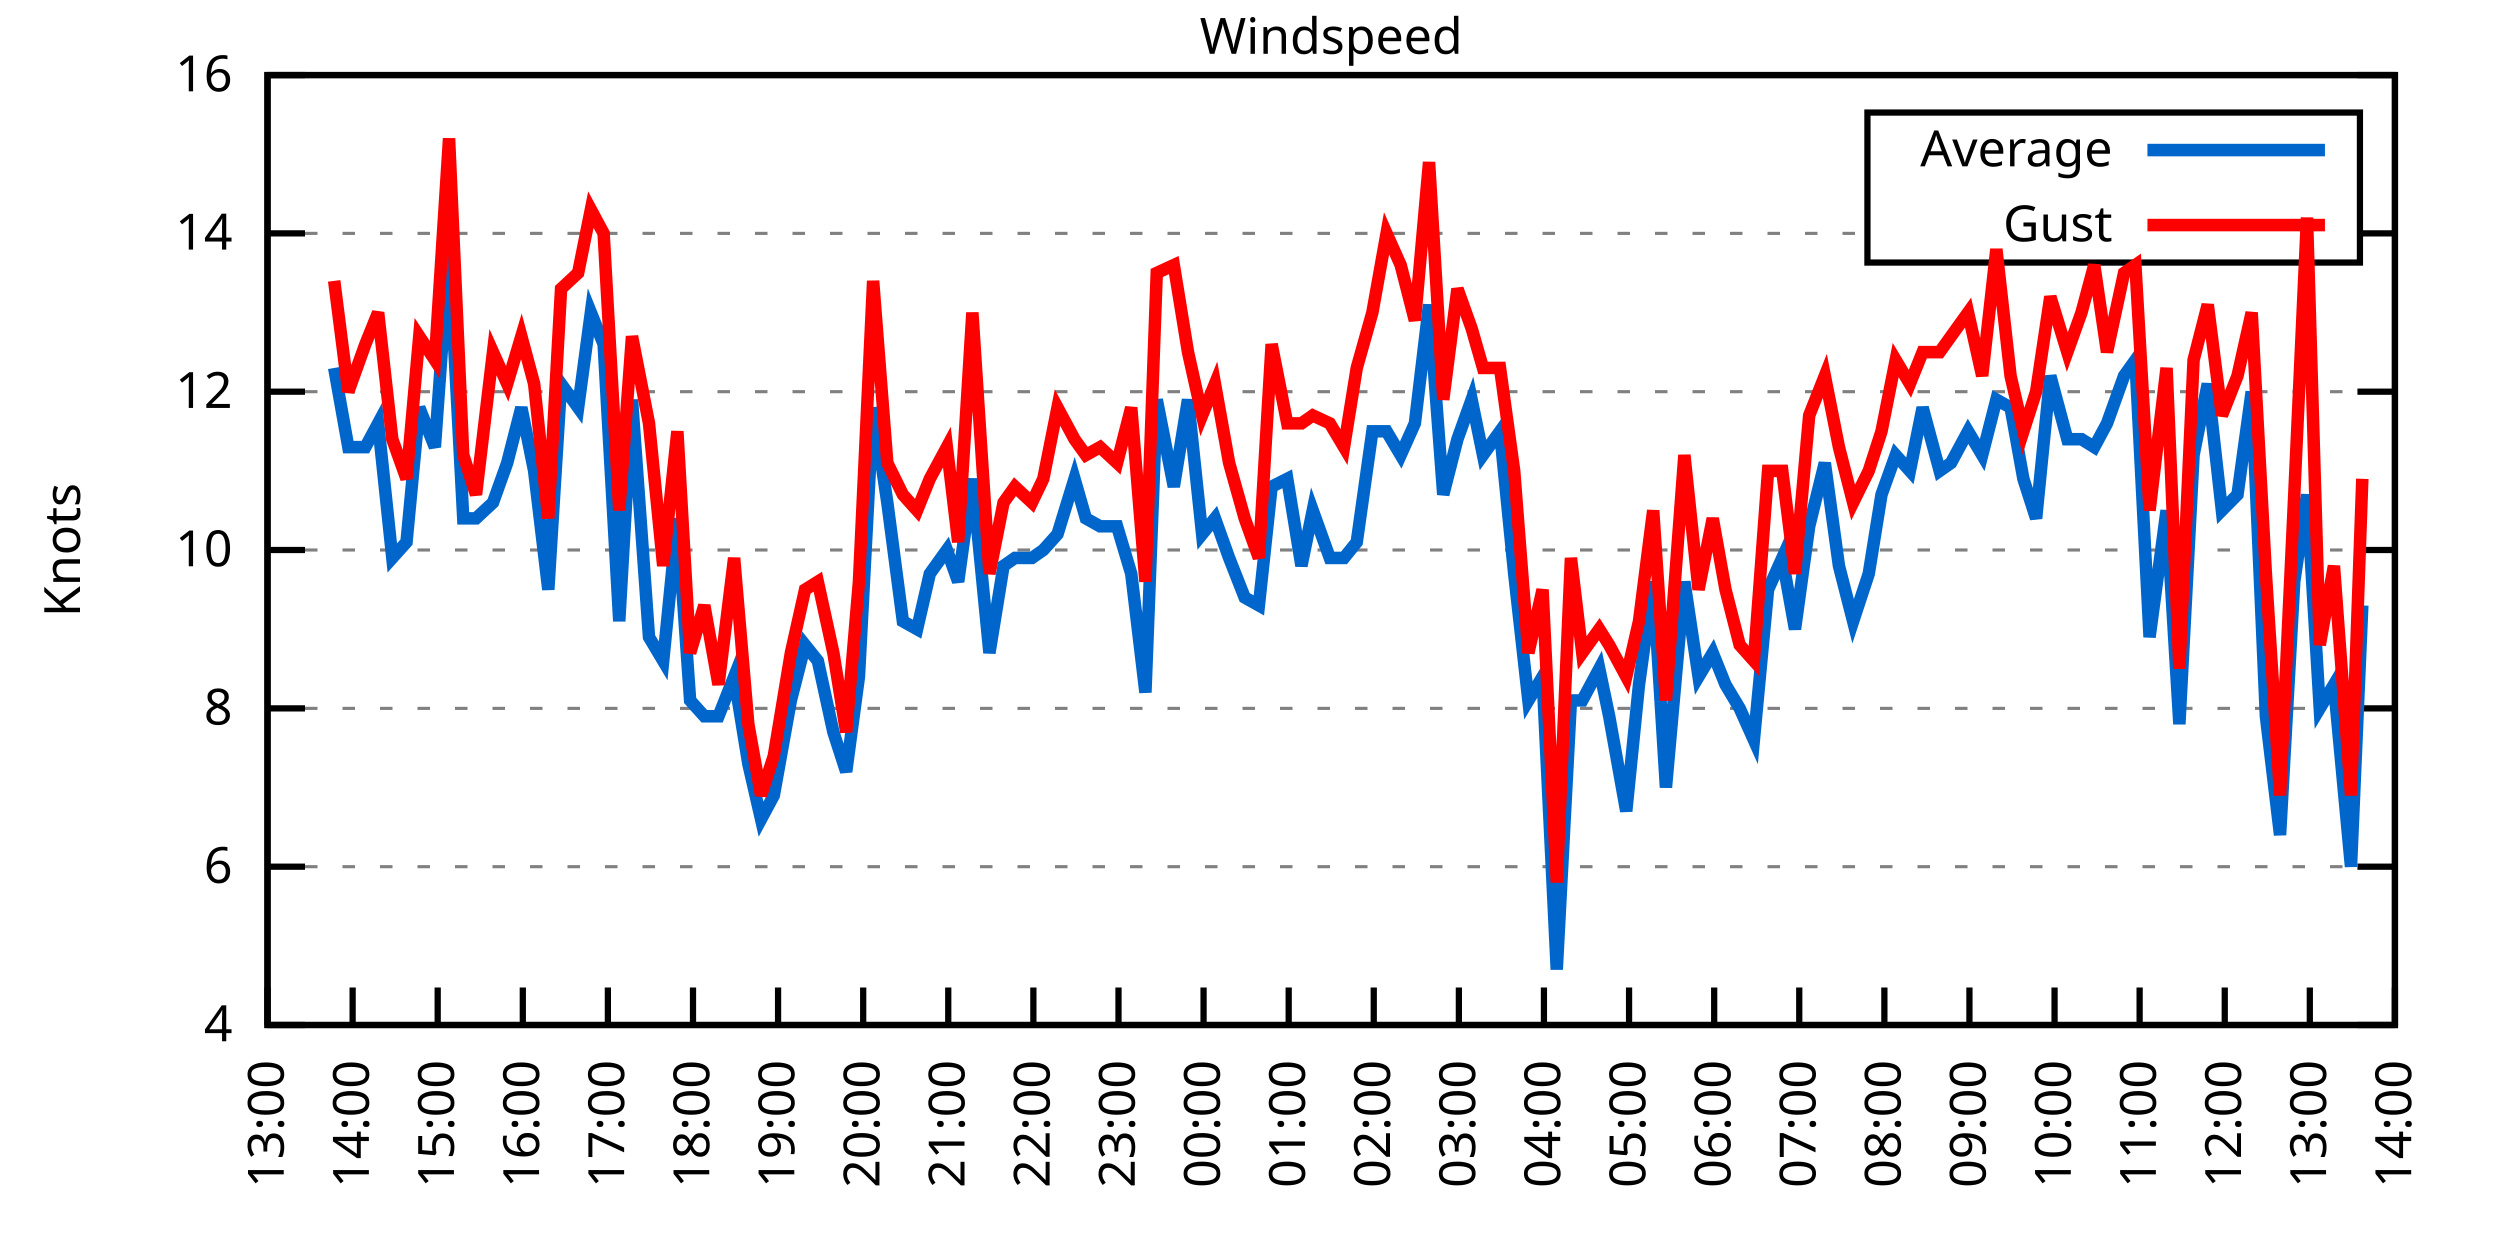
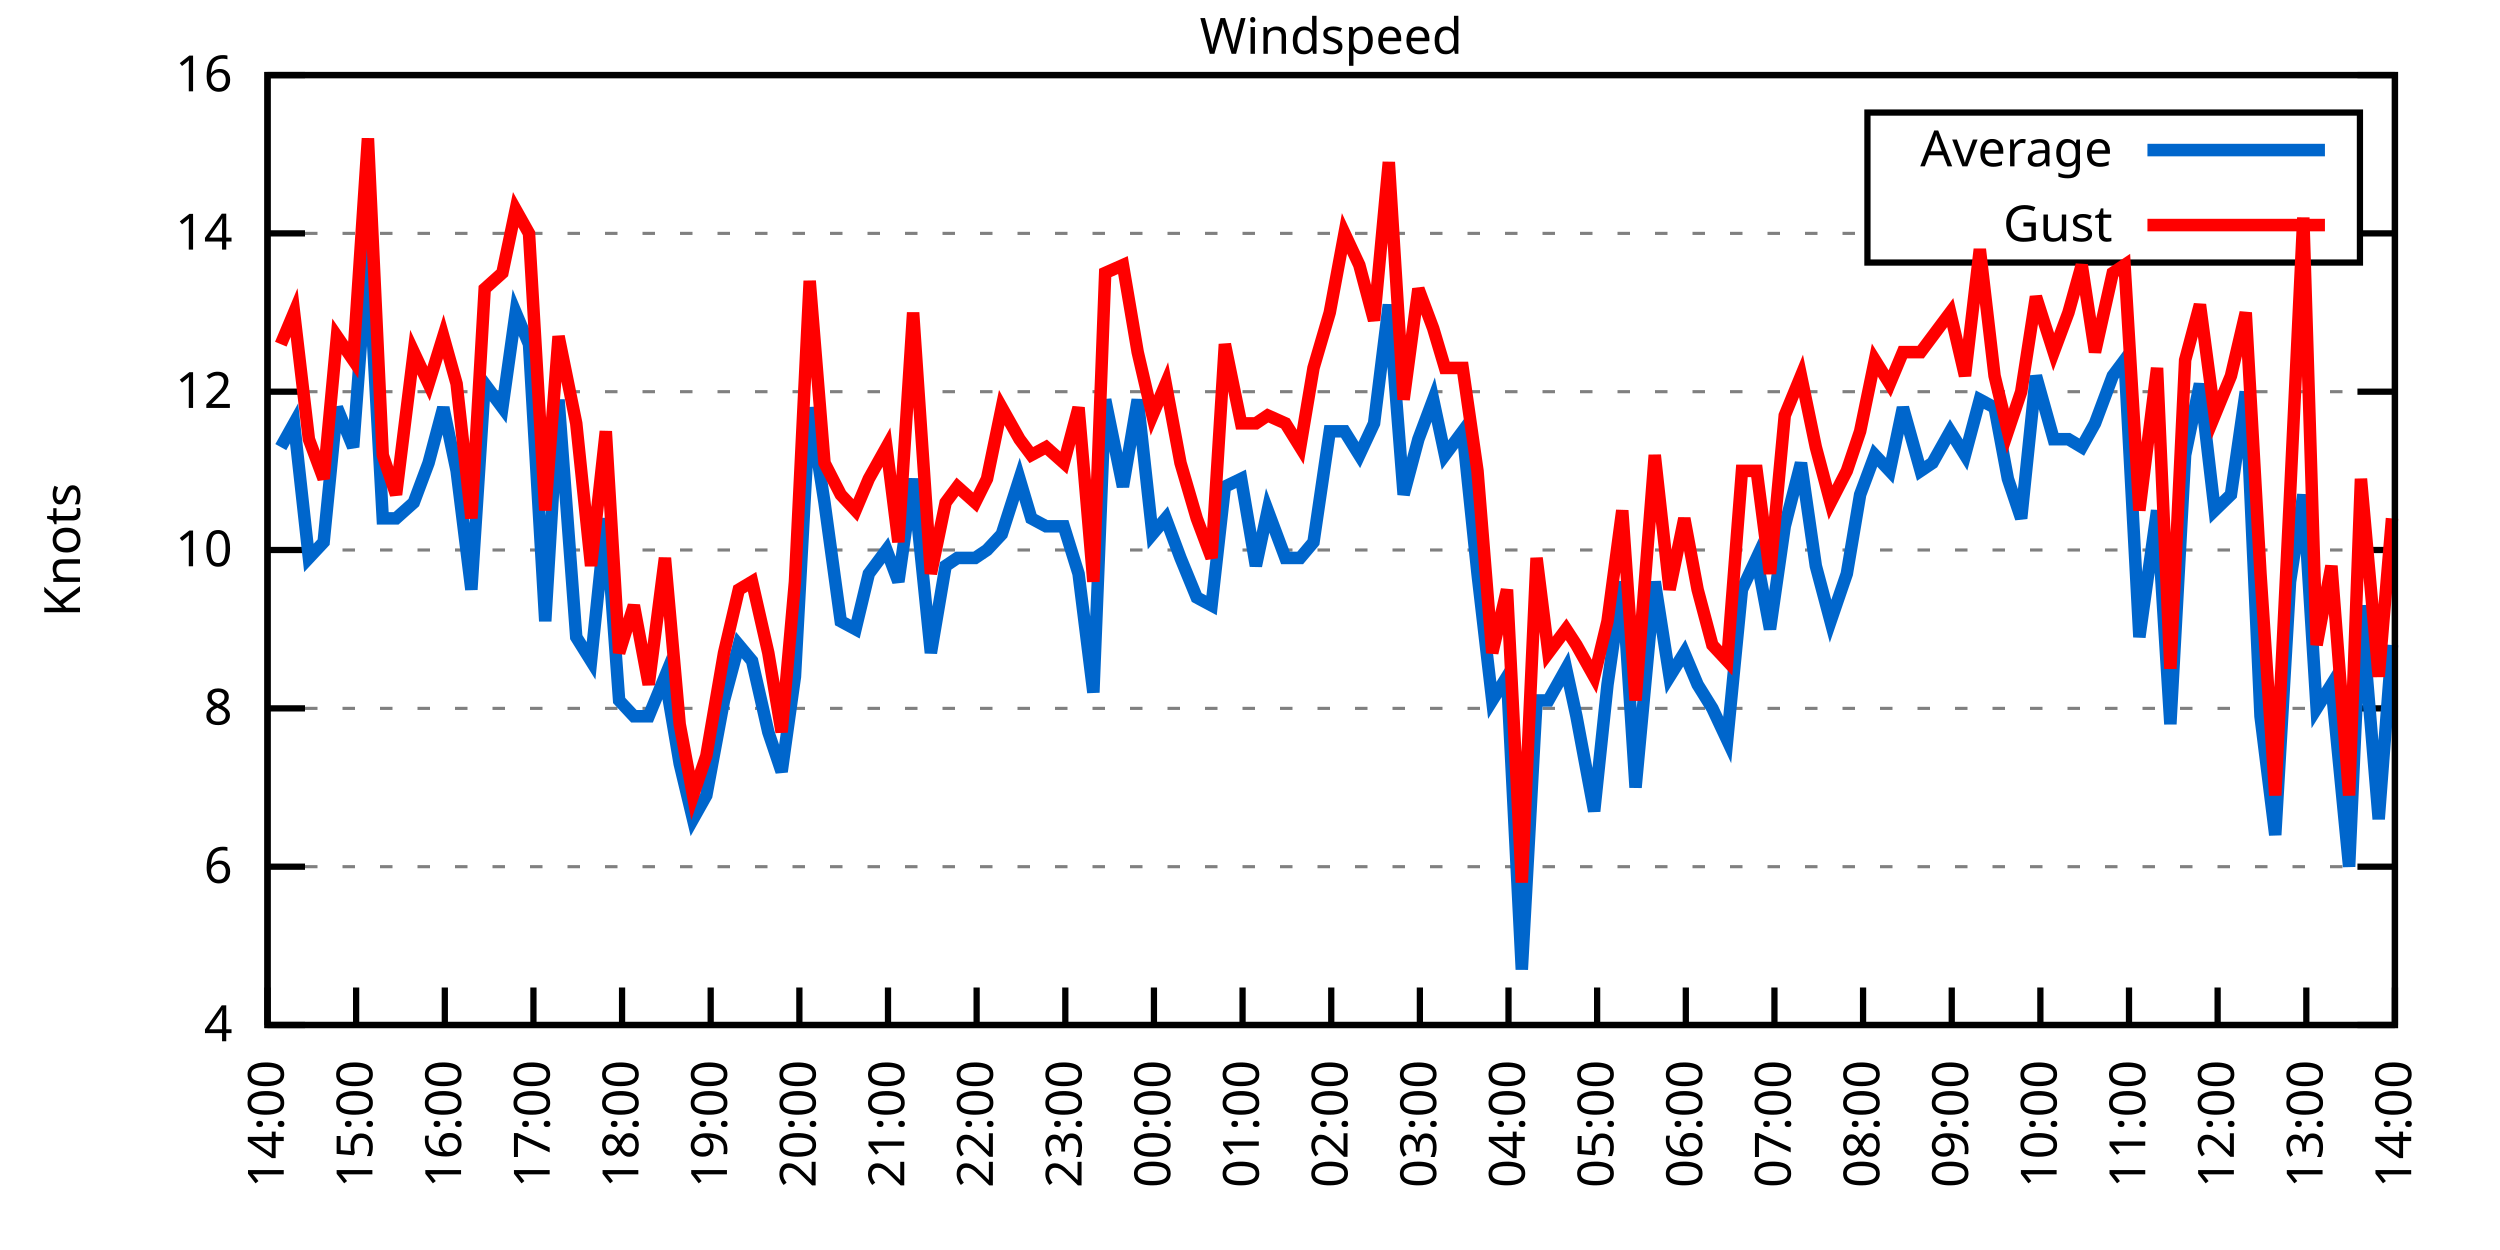
<svg xmlns="http://www.w3.org/2000/svg" xmlns:xlink="http://www.w3.org/1999/xlink" width="400" height="200" viewBox="0 0 400 200">
  <g id="gnuplot_canvas">
    <rect x="0" y="0" width="400" height="200" fill="none" />
    <defs>
      <circle id="gpDot" r="0.5" stroke-width="0.5" stroke="currentColor" />
      <path id="gpPt0" stroke-width="0.333" stroke="currentColor" d="M-1,0 h2 M0,-1 v2" />
      <path id="gpPt1" stroke-width="0.333" stroke="currentColor" d="M-1,-1 L1,1 M1,-1 L-1,1" />
      <path id="gpPt2" stroke-width="0.333" stroke="currentColor" d="M-1,0 L1,0 M0,-1 L0,1 M-1,-1 L1,1 M-1,1 L1,-1" />
      <rect id="gpPt3" stroke-width="0.333" stroke="currentColor" x="-1" y="-1" width="2" height="2" />
      <rect id="gpPt4" stroke-width="0.333" stroke="currentColor" fill="currentColor" x="-1" y="-1" width="2" height="2" />
      <circle id="gpPt5" stroke-width="0.333" stroke="currentColor" cx="0" cy="0" r="1" />
      <use xlink:href="#gpPt5" id="gpPt6" fill="currentColor" stroke="none" />
      <path id="gpPt7" stroke-width="0.333" stroke="currentColor" d="M0,-1.33 L-1.33,0.67 L1.33,0.67 z" />
      <use xlink:href="#gpPt7" id="gpPt8" fill="currentColor" stroke="none" />
      <use xlink:href="#gpPt7" id="gpPt9" stroke="currentColor" transform="rotate(180)" />
      <use xlink:href="#gpPt9" id="gpPt10" fill="currentColor" stroke="none" />
      <use xlink:href="#gpPt3" id="gpPt11" stroke="currentColor" transform="rotate(45)" />
      <use xlink:href="#gpPt11" id="gpPt12" fill="currentColor" stroke="none" />
      <path id="gpPt13" stroke-width="0.333" stroke="currentColor" d="M0,1.330 L1.265,0.411 L0.782,-1.067 L-0.782,-1.076 L-1.265,0.411 z" />
      <use xlink:href="#gpPt13" id="gpPt14" fill="currentColor" stroke="none" />
      <filter id="textbox" filterUnits="objectBoundingBox" x="0" y="0" height="1" width="1">
        <feFlood flood-color="white" flood-opacity="1" result="bgnd" />
        <feComposite in="SourceGraphic" in2="bgnd" operator="atop" />
      </filter>
      <filter id="greybox" filterUnits="objectBoundingBox" x="0" y="0" height="1" width="1">
        <feFlood flood-color="lightgrey" flood-opacity="1" result="grey" />
        <feComposite in="SourceGraphic" in2="grey" operator="atop" />
      </filter>
    </defs>
    <g fill="none" color="white" stroke="currentColor" stroke-width="1.00" stroke-linecap="butt" stroke-linejoin="miter">
</g>
    <g fill="none" color="black" stroke="currentColor" stroke-width="1.00" stroke-linecap="butt" stroke-linejoin="miter">
      <g stroke="none" shape-rendering="crispEdges">
        <polygon fill="rgb(255, 255, 255)" points="42.80,164.00 383.18,164.00 383.18,12.02 42.80,12.02 " />
      </g>
    </g>
    <g fill="none" color="black" stroke="currentColor" stroke-width="1.00" stroke-linecap="butt" stroke-linejoin="miter">
</g>
    <g fill="none" color="black" stroke="black" stroke-width="0.50" stroke-linecap="butt" stroke-linejoin="miter">
</g>
    <g fill="none" color="gray" stroke="currentColor" stroke-width="0.50" stroke-linecap="butt" stroke-linejoin="miter">
      <path stroke="gray" stroke-dasharray="2,4" class="gridline" d="M42.80,164.00 L383.19,164.00  " />
    </g>
    <g fill="none" color="gray" stroke="gray" stroke-width="1.00" stroke-linecap="butt" stroke-linejoin="miter">
</g>
    <g fill="none" color="black" stroke="currentColor" stroke-width="1.00" stroke-linecap="butt" stroke-linejoin="miter">
      <path stroke="black" d="M42.80,164.00 L48.80,164.00 M383.19,164.00 L377.19,164.00  " />
      <g transform="translate(37.20,166.60)" stroke="none" fill="black" font-family="Sans" font-size="8.00" text-anchor="end">
        <text>
          <tspan font-family="Sans"> 4</tspan>
        </text>
      </g>
    </g>
    <g fill="none" color="black" stroke="currentColor" stroke-width="1.00" stroke-linecap="butt" stroke-linejoin="miter">
</g>
    <g fill="none" color="black" stroke="black" stroke-width="0.50" stroke-linecap="butt" stroke-linejoin="miter">
</g>
    <g fill="none" color="gray" stroke="currentColor" stroke-width="0.50" stroke-linecap="butt" stroke-linejoin="miter">
      <path stroke="gray" stroke-dasharray="2,4" class="gridline" d="M42.80,138.67 L383.19,138.67  " />
    </g>
    <g fill="none" color="gray" stroke="gray" stroke-width="1.00" stroke-linecap="butt" stroke-linejoin="miter">
</g>
    <g fill="none" color="black" stroke="currentColor" stroke-width="1.00" stroke-linecap="butt" stroke-linejoin="miter">
      <path stroke="black" d="M42.80,138.67 L48.80,138.67 M383.19,138.67 L377.19,138.67  " />
      <g transform="translate(37.20,141.27)" stroke="none" fill="black" font-family="Sans" font-size="8.00" text-anchor="end">
        <text>
          <tspan font-family="Sans"> 6</tspan>
        </text>
      </g>
    </g>
    <g fill="none" color="black" stroke="currentColor" stroke-width="1.00" stroke-linecap="butt" stroke-linejoin="miter">
</g>
    <g fill="none" color="black" stroke="black" stroke-width="0.50" stroke-linecap="butt" stroke-linejoin="miter">
</g>
    <g fill="none" color="gray" stroke="currentColor" stroke-width="0.50" stroke-linecap="butt" stroke-linejoin="miter">
      <path stroke="gray" stroke-dasharray="2,4" class="gridline" d="M42.80,113.34 L383.19,113.34  " />
    </g>
    <g fill="none" color="gray" stroke="gray" stroke-width="1.00" stroke-linecap="butt" stroke-linejoin="miter">
</g>
    <g fill="none" color="black" stroke="currentColor" stroke-width="1.00" stroke-linecap="butt" stroke-linejoin="miter">
      <path stroke="black" d="M42.80,113.34 L48.80,113.34 M383.19,113.34 L377.19,113.34  " />
      <g transform="translate(37.20,115.94)" stroke="none" fill="black" font-family="Sans" font-size="8.00" text-anchor="end">
        <text>
          <tspan font-family="Sans"> 8</tspan>
        </text>
      </g>
    </g>
    <g fill="none" color="black" stroke="currentColor" stroke-width="1.00" stroke-linecap="butt" stroke-linejoin="miter">
</g>
    <g fill="none" color="black" stroke="black" stroke-width="0.50" stroke-linecap="butt" stroke-linejoin="miter">
</g>
    <g fill="none" color="gray" stroke="currentColor" stroke-width="0.50" stroke-linecap="butt" stroke-linejoin="miter">
      <path stroke="gray" stroke-dasharray="2,4" class="gridline" d="M42.80,88.00 L383.19,88.00  " />
    </g>
    <g fill="none" color="gray" stroke="gray" stroke-width="1.00" stroke-linecap="butt" stroke-linejoin="miter">
</g>
    <g fill="none" color="black" stroke="currentColor" stroke-width="1.00" stroke-linecap="butt" stroke-linejoin="miter">
      <path stroke="black" d="M42.80,88.00 L48.80,88.00 M383.19,88.00 L377.19,88.00  " />
      <g transform="translate(37.20,90.60)" stroke="none" fill="black" font-family="Sans" font-size="8.00" text-anchor="end">
        <text>
          <tspan font-family="Sans"> 10</tspan>
        </text>
      </g>
    </g>
    <g fill="none" color="black" stroke="currentColor" stroke-width="1.00" stroke-linecap="butt" stroke-linejoin="miter">
</g>
    <g fill="none" color="black" stroke="black" stroke-width="0.50" stroke-linecap="butt" stroke-linejoin="miter">
</g>
    <g fill="none" color="gray" stroke="currentColor" stroke-width="0.50" stroke-linecap="butt" stroke-linejoin="miter">
      <path stroke="gray" stroke-dasharray="2,4" class="gridline" d="M42.80,62.67 L383.19,62.67  " />
    </g>
    <g fill="none" color="gray" stroke="gray" stroke-width="1.00" stroke-linecap="butt" stroke-linejoin="miter">
</g>
    <g fill="none" color="black" stroke="currentColor" stroke-width="1.00" stroke-linecap="butt" stroke-linejoin="miter">
      <path stroke="black" d="M42.80,62.67 L48.80,62.67 M383.19,62.67 L377.19,62.67  " />
      <g transform="translate(37.20,65.27)" stroke="none" fill="black" font-family="Sans" font-size="8.00" text-anchor="end">
        <text>
          <tspan font-family="Sans"> 12</tspan>
        </text>
      </g>
    </g>
    <g fill="none" color="black" stroke="currentColor" stroke-width="1.00" stroke-linecap="butt" stroke-linejoin="miter">
</g>
    <g fill="none" color="black" stroke="black" stroke-width="0.50" stroke-linecap="butt" stroke-linejoin="miter">
</g>
    <g fill="none" color="gray" stroke="currentColor" stroke-width="0.50" stroke-linecap="butt" stroke-linejoin="miter">
      <path stroke="gray" stroke-dasharray="2,4" class="gridline" d="M42.80,37.34 L298.79,37.34 M377.59,37.34 L383.19,37.34  " />
    </g>
    <g fill="none" color="gray" stroke="gray" stroke-width="1.00" stroke-linecap="butt" stroke-linejoin="miter">
</g>
    <g fill="none" color="black" stroke="currentColor" stroke-width="1.00" stroke-linecap="butt" stroke-linejoin="miter">
      <path stroke="black" d="M42.80,37.34 L48.80,37.34 M383.19,37.34 L377.19,37.34  " />
      <g transform="translate(37.20,39.94)" stroke="none" fill="black" font-family="Sans" font-size="8.00" text-anchor="end">
        <text>
          <tspan font-family="Sans"> 14</tspan>
        </text>
      </g>
    </g>
    <g fill="none" color="black" stroke="currentColor" stroke-width="1.00" stroke-linecap="butt" stroke-linejoin="miter">
</g>
    <g fill="none" color="black" stroke="black" stroke-width="0.50" stroke-linecap="butt" stroke-linejoin="miter">
</g>
    <g fill="none" color="gray" stroke="currentColor" stroke-width="0.50" stroke-linecap="butt" stroke-linejoin="miter">
      <path stroke="gray" stroke-dasharray="2,4" class="gridline" d="M42.80,12.01 L383.19,12.01  " />
    </g>
    <g fill="none" color="gray" stroke="gray" stroke-width="1.00" stroke-linecap="butt" stroke-linejoin="miter">
</g>
    <g fill="none" color="black" stroke="currentColor" stroke-width="1.00" stroke-linecap="butt" stroke-linejoin="miter">
      <path stroke="black" d="M42.80,12.01 L48.80,12.01 M383.19,12.01 L377.19,12.01  " />
      <g transform="translate(37.20,14.61)" stroke="none" fill="black" font-family="Sans" font-size="8.00" text-anchor="end">
        <text>
          <tspan font-family="Sans"> 16</tspan>
        </text>
      </g>
    </g>
    <g fill="none" color="black" stroke="currentColor" stroke-width="1.00" stroke-linecap="butt" stroke-linejoin="miter">
      <path stroke="black" d="M42.80,164.00 L42.80,158.00  " />
      <g transform="translate(45.40,169.60) rotate(270.00)" stroke="none" fill="black" font-family="Sans" font-size="8.00" text-anchor="end">
        <text>
-           <tspan font-family="Sans">13:00</tspan>
-         </text>
-       </g>
-     </g>
-     <g fill="none" color="black" stroke="currentColor" stroke-width="1.00" stroke-linecap="butt" stroke-linejoin="miter">
-       <path stroke="black" d="M56.42,164.00 L56.42,158.00  " />
-       <g transform="translate(59.02,169.60) rotate(270.00)" stroke="none" fill="black" font-family="Sans" font-size="8.00" text-anchor="end">
-         <text>
          <tspan font-family="Sans">14:00</tspan>
        </text>
      </g>
    </g>
    <g fill="none" color="black" stroke="currentColor" stroke-width="1.00" stroke-linecap="butt" stroke-linejoin="miter">
-       <path stroke="black" d="M70.03,164.00 L70.03,158.00  " />
-       <g transform="translate(72.63,169.60) rotate(270.00)" stroke="none" fill="black" font-family="Sans" font-size="8.00" text-anchor="end">
+       <path stroke="black" d="M56.98,164.00 L56.98,158.00  " />
+       <g transform="translate(59.58,169.60) rotate(270.00)" stroke="none" fill="black" font-family="Sans" font-size="8.00" text-anchor="end">
        <text>
          <tspan font-family="Sans">15:00</tspan>
        </text>
      </g>
    </g>
    <g fill="none" color="black" stroke="currentColor" stroke-width="1.00" stroke-linecap="butt" stroke-linejoin="miter">
-       <path stroke="black" d="M83.65,164.00 L83.65,158.00  " />
-       <g transform="translate(86.25,169.60) rotate(270.00)" stroke="none" fill="black" font-family="Sans" font-size="8.00" text-anchor="end">
+       <path stroke="black" d="M71.17,164.00 L71.17,158.00  " />
+       <g transform="translate(73.77,169.60) rotate(270.00)" stroke="none" fill="black" font-family="Sans" font-size="8.00" text-anchor="end">
        <text>
          <tspan font-family="Sans">16:00</tspan>
        </text>
      </g>
    </g>
    <g fill="none" color="black" stroke="currentColor" stroke-width="1.00" stroke-linecap="butt" stroke-linejoin="miter">
-       <path stroke="black" d="M97.26,164.00 L97.26,158.00  " />
-       <g transform="translate(99.86,169.60) rotate(270.00)" stroke="none" fill="black" font-family="Sans" font-size="8.00" text-anchor="end">
+       <path stroke="black" d="M85.35,164.00 L85.35,158.00  " />
+       <g transform="translate(87.95,169.60) rotate(270.00)" stroke="none" fill="black" font-family="Sans" font-size="8.00" text-anchor="end">
        <text>
          <tspan font-family="Sans">17:00</tspan>
        </text>
      </g>
    </g>
    <g fill="none" color="black" stroke="currentColor" stroke-width="1.00" stroke-linecap="butt" stroke-linejoin="miter">
-       <path stroke="black" d="M110.88,164.00 L110.88,158.00  " />
-       <g transform="translate(113.48,169.60) rotate(270.00)" stroke="none" fill="black" font-family="Sans" font-size="8.00" text-anchor="end">
+       <path stroke="black" d="M99.53,164.00 L99.53,158.00  " />
+       <g transform="translate(102.13,169.60) rotate(270.00)" stroke="none" fill="black" font-family="Sans" font-size="8.00" text-anchor="end">
        <text>
          <tspan font-family="Sans">18:00</tspan>
        </text>
      </g>
    </g>
    <g fill="none" color="black" stroke="currentColor" stroke-width="1.00" stroke-linecap="butt" stroke-linejoin="miter">
-       <path stroke="black" d="M124.49,164.00 L124.49,158.00  " />
-       <g transform="translate(127.09,169.60) rotate(270.00)" stroke="none" fill="black" font-family="Sans" font-size="8.00" text-anchor="end">
+       <path stroke="black" d="M113.71,164.00 L113.71,158.00  " />
+       <g transform="translate(116.31,169.60) rotate(270.00)" stroke="none" fill="black" font-family="Sans" font-size="8.00" text-anchor="end">
        <text>
          <tspan font-family="Sans">19:00</tspan>
        </text>
      </g>
    </g>
    <g fill="none" color="black" stroke="currentColor" stroke-width="1.00" stroke-linecap="butt" stroke-linejoin="miter">
-       <path stroke="black" d="M138.11,164.00 L138.11,158.00  " />
-       <g transform="translate(140.71,169.60) rotate(270.00)" stroke="none" fill="black" font-family="Sans" font-size="8.00" text-anchor="end">
+       <path stroke="black" d="M127.90,164.00 L127.90,158.00  " />
+       <g transform="translate(130.50,169.60) rotate(270.00)" stroke="none" fill="black" font-family="Sans" font-size="8.00" text-anchor="end">
        <text>
          <tspan font-family="Sans">20:00</tspan>
        </text>
      </g>
    </g>
    <g fill="none" color="black" stroke="currentColor" stroke-width="1.00" stroke-linecap="butt" stroke-linejoin="miter">
-       <path stroke="black" d="M151.72,164.00 L151.72,158.00  " />
-       <g transform="translate(154.32,169.60) rotate(270.00)" stroke="none" fill="black" font-family="Sans" font-size="8.00" text-anchor="end">
+       <path stroke="black" d="M142.08,164.00 L142.08,158.00  " />
+       <g transform="translate(144.68,169.60) rotate(270.00)" stroke="none" fill="black" font-family="Sans" font-size="8.00" text-anchor="end">
        <text>
          <tspan font-family="Sans">21:00</tspan>
        </text>
      </g>
    </g>
    <g fill="none" color="black" stroke="currentColor" stroke-width="1.00" stroke-linecap="butt" stroke-linejoin="miter">
-       <path stroke="black" d="M165.34,164.00 L165.34,158.00  " />
-       <g transform="translate(167.94,169.60) rotate(270.00)" stroke="none" fill="black" font-family="Sans" font-size="8.00" text-anchor="end">
+       <path stroke="black" d="M156.26,164.00 L156.26,158.00  " />
+       <g transform="translate(158.86,169.60) rotate(270.00)" stroke="none" fill="black" font-family="Sans" font-size="8.00" text-anchor="end">
        <text>
          <tspan font-family="Sans">22:00</tspan>
        </text>
      </g>
    </g>
    <g fill="none" color="black" stroke="currentColor" stroke-width="1.00" stroke-linecap="butt" stroke-linejoin="miter">
-       <path stroke="black" d="M178.96,164.00 L178.96,158.00  " />
-       <g transform="translate(181.56,169.60) rotate(270.00)" stroke="none" fill="black" font-family="Sans" font-size="8.00" text-anchor="end">
+       <path stroke="black" d="M170.45,164.00 L170.45,158.00  " />
+       <g transform="translate(173.05,169.60) rotate(270.00)" stroke="none" fill="black" font-family="Sans" font-size="8.00" text-anchor="end">
        <text>
          <tspan font-family="Sans">23:00</tspan>
        </text>
      </g>
    </g>
    <g fill="none" color="black" stroke="currentColor" stroke-width="1.00" stroke-linecap="butt" stroke-linejoin="miter">
-       <path stroke="black" d="M192.57,164.00 L192.57,158.00  " />
-       <g transform="translate(195.17,169.60) rotate(270.00)" stroke="none" fill="black" font-family="Sans" font-size="8.00" text-anchor="end">
+       <path stroke="black" d="M184.63,164.00 L184.63,158.00  " />
+       <g transform="translate(187.23,169.60) rotate(270.00)" stroke="none" fill="black" font-family="Sans" font-size="8.00" text-anchor="end">
        <text>
          <tspan font-family="Sans">00:00</tspan>
        </text>
      </g>
    </g>
    <g fill="none" color="black" stroke="currentColor" stroke-width="1.00" stroke-linecap="butt" stroke-linejoin="miter">
-       <path stroke="black" d="M206.19,164.00 L206.19,158.00  " />
-       <g transform="translate(208.79,169.60) rotate(270.00)" stroke="none" fill="black" font-family="Sans" font-size="8.00" text-anchor="end">
+       <path stroke="black" d="M198.81,164.00 L198.81,158.00  " />
+       <g transform="translate(201.41,169.60) rotate(270.00)" stroke="none" fill="black" font-family="Sans" font-size="8.00" text-anchor="end">
        <text>
          <tspan font-family="Sans">01:00</tspan>
        </text>
      </g>
    </g>
    <g fill="none" color="black" stroke="currentColor" stroke-width="1.00" stroke-linecap="butt" stroke-linejoin="miter">
-       <path stroke="black" d="M219.80,164.00 L219.80,158.00  " />
-       <g transform="translate(222.40,169.60) rotate(270.00)" stroke="none" fill="black" font-family="Sans" font-size="8.00" text-anchor="end">
+       <path stroke="black" d="M213.00,164.00 L213.00,158.00  " />
+       <g transform="translate(215.60,169.60) rotate(270.00)" stroke="none" fill="black" font-family="Sans" font-size="8.00" text-anchor="end">
        <text>
          <tspan font-family="Sans">02:00</tspan>
        </text>
      </g>
    </g>
    <g fill="none" color="black" stroke="currentColor" stroke-width="1.00" stroke-linecap="butt" stroke-linejoin="miter">
-       <path stroke="black" d="M233.42,164.00 L233.42,158.00  " />
-       <g transform="translate(236.02,169.60) rotate(270.00)" stroke="none" fill="black" font-family="Sans" font-size="8.00" text-anchor="end">
+       <path stroke="black" d="M227.18,164.00 L227.18,158.00  " />
+       <g transform="translate(229.78,169.60) rotate(270.00)" stroke="none" fill="black" font-family="Sans" font-size="8.00" text-anchor="end">
        <text>
          <tspan font-family="Sans">03:00</tspan>
        </text>
      </g>
    </g>
    <g fill="none" color="black" stroke="currentColor" stroke-width="1.00" stroke-linecap="butt" stroke-linejoin="miter">
-       <path stroke="black" d="M247.03,164.00 L247.03,158.00  " />
-       <g transform="translate(249.63,169.60) rotate(270.00)" stroke="none" fill="black" font-family="Sans" font-size="8.00" text-anchor="end">
+       <path stroke="black" d="M241.36,164.00 L241.36,158.00  " />
+       <g transform="translate(243.96,169.60) rotate(270.00)" stroke="none" fill="black" font-family="Sans" font-size="8.00" text-anchor="end">
        <text>
          <tspan font-family="Sans">04:00</tspan>
        </text>
      </g>
    </g>
    <g fill="none" color="black" stroke="currentColor" stroke-width="1.00" stroke-linecap="butt" stroke-linejoin="miter">
-       <path stroke="black" d="M260.65,164.00 L260.65,158.00  " />
-       <g transform="translate(263.25,169.60) rotate(270.00)" stroke="none" fill="black" font-family="Sans" font-size="8.00" text-anchor="end">
+       <path stroke="black" d="M255.54,164.00 L255.54,158.00  " />
+       <g transform="translate(258.14,169.60) rotate(270.00)" stroke="none" fill="black" font-family="Sans" font-size="8.00" text-anchor="end">
        <text>
          <tspan font-family="Sans">05:00</tspan>
        </text>
      </g>
    </g>
    <g fill="none" color="black" stroke="currentColor" stroke-width="1.00" stroke-linecap="butt" stroke-linejoin="miter">
-       <path stroke="black" d="M274.27,164.00 L274.27,158.00  " />
-       <g transform="translate(276.87,169.60) rotate(270.00)" stroke="none" fill="black" font-family="Sans" font-size="8.00" text-anchor="end">
+       <path stroke="black" d="M269.73,164.00 L269.73,158.00  " />
+       <g transform="translate(272.33,169.60) rotate(270.00)" stroke="none" fill="black" font-family="Sans" font-size="8.00" text-anchor="end">
        <text>
          <tspan font-family="Sans">06:00</tspan>
        </text>
      </g>
    </g>
    <g fill="none" color="black" stroke="currentColor" stroke-width="1.00" stroke-linecap="butt" stroke-linejoin="miter">
-       <path stroke="black" d="M287.88,164.00 L287.88,158.00  " />
-       <g transform="translate(290.48,169.60) rotate(270.00)" stroke="none" fill="black" font-family="Sans" font-size="8.00" text-anchor="end">
+       <path stroke="black" d="M283.91,164.00 L283.91,158.00  " />
+       <g transform="translate(286.51,169.60) rotate(270.00)" stroke="none" fill="black" font-family="Sans" font-size="8.00" text-anchor="end">
        <text>
          <tspan font-family="Sans">07:00</tspan>
        </text>
      </g>
    </g>
    <g fill="none" color="black" stroke="currentColor" stroke-width="1.00" stroke-linecap="butt" stroke-linejoin="miter">
-       <path stroke="black" d="M301.50,164.00 L301.50,158.00  " />
-       <g transform="translate(304.10,169.60) rotate(270.00)" stroke="none" fill="black" font-family="Sans" font-size="8.00" text-anchor="end">
+       <path stroke="black" d="M298.09,164.00 L298.09,158.00  " />
+       <g transform="translate(300.69,169.60) rotate(270.00)" stroke="none" fill="black" font-family="Sans" font-size="8.00" text-anchor="end">
        <text>
          <tspan font-family="Sans">08:00</tspan>
        </text>
      </g>
    </g>
    <g fill="none" color="black" stroke="currentColor" stroke-width="1.00" stroke-linecap="butt" stroke-linejoin="miter">
-       <path stroke="black" d="M315.11,164.00 L315.11,158.00  " />
-       <g transform="translate(317.71,169.60) rotate(270.00)" stroke="none" fill="black" font-family="Sans" font-size="8.00" text-anchor="end">
+       <path stroke="black" d="M312.28,164.00 L312.28,158.00  " />
+       <g transform="translate(314.88,169.60) rotate(270.00)" stroke="none" fill="black" font-family="Sans" font-size="8.00" text-anchor="end">
        <text>
          <tspan font-family="Sans">09:00</tspan>
        </text>
      </g>
    </g>
    <g fill="none" color="black" stroke="currentColor" stroke-width="1.00" stroke-linecap="butt" stroke-linejoin="miter">
-       <path stroke="black" d="M328.73,164.00 L328.73,158.00  " />
-       <g transform="translate(331.33,169.60) rotate(270.00)" stroke="none" fill="black" font-family="Sans" font-size="8.00" text-anchor="end">
+       <path stroke="black" d="M326.46,164.00 L326.46,158.00  " />
+       <g transform="translate(329.06,169.60) rotate(270.00)" stroke="none" fill="black" font-family="Sans" font-size="8.00" text-anchor="end">
        <text>
          <tspan font-family="Sans">10:00</tspan>
        </text>
      </g>
    </g>
    <g fill="none" color="black" stroke="currentColor" stroke-width="1.00" stroke-linecap="butt" stroke-linejoin="miter">
-       <path stroke="black" d="M342.34,164.00 L342.34,158.00  " />
-       <g transform="translate(344.94,169.60) rotate(270.00)" stroke="none" fill="black" font-family="Sans" font-size="8.00" text-anchor="end">
+       <path stroke="black" d="M340.64,164.00 L340.64,158.00  " />
+       <g transform="translate(343.24,169.60) rotate(270.00)" stroke="none" fill="black" font-family="Sans" font-size="8.00" text-anchor="end">
        <text>
          <tspan font-family="Sans">11:00</tspan>
        </text>
      </g>
    </g>
    <g fill="none" color="black" stroke="currentColor" stroke-width="1.00" stroke-linecap="butt" stroke-linejoin="miter">
-       <path stroke="black" d="M355.96,164.00 L355.96,158.00  " />
-       <g transform="translate(358.56,169.60) rotate(270.00)" stroke="none" fill="black" font-family="Sans" font-size="8.00" text-anchor="end">
+       <path stroke="black" d="M354.82,164.00 L354.82,158.00  " />
+       <g transform="translate(357.42,169.60) rotate(270.00)" stroke="none" fill="black" font-family="Sans" font-size="8.00" text-anchor="end">
        <text>
          <tspan font-family="Sans">12:00</tspan>
        </text>
      </g>
    </g>
    <g fill="none" color="black" stroke="currentColor" stroke-width="1.00" stroke-linecap="butt" stroke-linejoin="miter">
-       <path stroke="black" d="M369.57,164.00 L369.57,158.00  " />
-       <g transform="translate(372.17,169.60) rotate(270.00)" stroke="none" fill="black" font-family="Sans" font-size="8.00" text-anchor="end">
+       <path stroke="black" d="M369.01,164.00 L369.01,158.00  " />
+       <g transform="translate(371.61,169.60) rotate(270.00)" stroke="none" fill="black" font-family="Sans" font-size="8.00" text-anchor="end">
        <text>
          <tspan font-family="Sans">13:00</tspan>
        </text>
      </g>
    </g>
    <g fill="none" color="black" stroke="currentColor" stroke-width="1.00" stroke-linecap="butt" stroke-linejoin="miter">
      <path stroke="black" d="M383.19,164.00 L383.19,158.00  " />
      <g transform="translate(385.79,169.60) rotate(270.00)" stroke="none" fill="black" font-family="Sans" font-size="8.00" text-anchor="end">
        <text>
          <tspan font-family="Sans">14:00</tspan>
        </text>
      </g>
    </g>
    <g fill="none" color="black" stroke="currentColor" stroke-width="1.00" stroke-linecap="butt" stroke-linejoin="miter">
</g>
    <g fill="none" color="black" stroke="currentColor" stroke-width="1.00" stroke-linecap="butt" stroke-linejoin="miter">
      <path stroke="black" d="M42.80,12.01 L42.80,164.00 L383.19,164.00 L383.19,12.01 L42.80,12.01 Z  " />
    </g>
    <g fill="none" color="black" stroke="currentColor" stroke-width="1.00" stroke-linecap="butt" stroke-linejoin="miter">
</g>
    <g fill="none" color="black" stroke="currentColor" stroke-width="1.00" stroke-linecap="butt" stroke-linejoin="miter">
      <path stroke="black" d="M298.79,42.01 L298.79,18.01 L377.59,18.01 L377.59,42.01 L298.79,42.01 Z  " />
    </g>
    <g id="Windspeed_plot_1">
      <g fill="none" color="white" stroke="black" stroke-width="2.00" stroke-linecap="butt" stroke-linejoin="miter">
</g>
      <g fill="none" color="black" stroke="currentColor" stroke-width="2.00" stroke-linecap="butt" stroke-linejoin="miter">
        <g transform="translate(337.99,26.61)" stroke="none" fill="black" font-family="Sans" font-size="8.00" text-anchor="end">
          <text>
            <tspan font-family="Sans">Average</tspan>
          </text>
        </g>
      </g>
      <g fill="none" color="black" stroke="currentColor" stroke-width="2.00" stroke-linecap="butt" stroke-linejoin="miter">
-         <path stroke="rgb(  0, 102, 204)" d="M343.59,24.01 L371.99,24.01 M53.47,58.87 L55.73,71.54 L58.46,71.54 L60.50,67.74 L62.77,89.27 L65.04,86.74   L67.08,65.21 L69.58,71.54 L71.85,39.87 L74.12,82.94 L76.16,82.94 L78.88,80.41 L81.15,74.07 L83.42,65.21   L85.46,75.34 L87.73,94.34 L89.77,61.41 L92.50,65.21 L94.54,50.01 L96.58,55.07 L99.08,99.40 L101.12,63.94   L103.84,101.94 L106.11,105.74 L108.38,82.94 L110.42,112.07 L112.69,114.60 L114.96,114.60 L117.46,108.27 L119.73,122.20   L121.77,131.07 L123.81,127.27 L126.54,112.07 L128.81,103.20 L130.85,105.74 L133.34,117.14 L135.39,123.47 L137.43,108.27   L139.70,65.21 L141.97,80.41 L144.46,99.40 L146.73,100.67 L148.77,91.80 L151.50,88.00 L153.31,93.07 L155.58,76.61   L158.31,104.47 L160.57,90.54 L162.39,89.27 L165.11,89.27 L166.93,88.00 L169.20,85.47 L171.92,76.61 L173.74,82.94   L176.01,84.21 L178.73,84.21 L181.00,91.80 L183.27,110.80 L185.08,63.94 L187.81,77.87 L190.08,63.94 L192.34,85.47   L194.39,82.94 L196.66,89.27 L199.15,95.60 L201.42,96.87 L203.46,77.87 L205.96,76.61 L208.23,90.54 L210.04,81.67   L212.77,89.27 L215.04,89.27 L217.08,86.74 L219.58,69.01 L221.85,69.01 L224.11,72.81 L226.38,67.74 L228.65,48.74   L230.92,79.14 L233.19,70.27 L235.46,63.94 L237.28,72.81 L240.00,69.01 L242.27,91.80 L244.54,112.07 L246.81,108.27   L249.08,155.13 L251.35,112.07 L253.16,112.07 L255.88,107.00 L257.47,114.60 L260.20,129.80 L262.24,109.54 L264.51,93.07   L266.55,126.00 L269.50,93.07 L271.77,108.27 L274.04,104.47 L276.08,109.54 L278.35,113.34 L280.62,118.40 L282.89,94.34   L285.16,89.27 L287.20,100.67 L289.47,84.21 L291.97,74.07 L294.23,90.54 L296.50,99.40 L299.00,91.80 L301.04,79.14   L303.31,72.81 L305.58,75.34 L307.62,65.21 L310.35,75.34 L312.16,74.07 L314.89,69.01 L317.15,72.81 L319.42,63.94   L321.69,65.21 L323.74,76.61 L325.78,82.94 L328.05,60.14 L330.77,70.27 L333.04,70.27 L335.08,71.54 L337.12,67.74   L339.85,60.14 L341.66,57.61 L343.93,101.94 L346.65,81.67 L348.70,115.87 L350.97,72.81 L353.24,61.41 L355.50,81.67   L358.00,79.14 L360.27,62.67 L362.54,114.60 L364.81,133.60 L367.08,93.07 L369.12,79.14 L371.16,113.34 L373.43,109.54   L376.16,138.67 L377.97,96.87  " />
+         <path stroke="rgb(  0, 102, 204)" d="M343.59,24.01 L371.99,24.01 M44.93,71.54 L47.05,67.74 L49.42,89.27 L51.78,86.74 L53.91,65.21 L56.51,71.54   L58.87,39.87 L61.24,82.94 L63.37,82.94 L66.20,80.41 L68.57,74.07 L70.93,65.21 L73.06,75.34 L75.42,94.34   L77.55,61.41 L80.38,65.21 L82.51,50.01 L84.64,55.07 L87.24,99.40 L89.37,63.94 L92.20,101.94 L94.57,105.74   L96.93,82.94 L99.06,112.07 L101.42,114.60 L103.79,114.60 L106.39,108.27 L108.75,122.20 L110.88,131.07 L113.01,127.27   L115.84,112.07 L118.21,103.20 L120.33,105.74 L122.93,117.14 L125.06,123.47 L127.19,108.27 L129.55,65.21 L131.92,80.41   L134.52,99.40 L136.88,100.67 L139.01,91.80 L141.84,88.00 L143.74,93.07 L146.10,76.61 L148.94,104.47 L151.30,90.54   L153.19,89.27 L156.03,89.27 L157.92,88.00 L160.28,85.47 L163.12,76.61 L165.01,82.94 L167.37,84.21 L170.21,84.21   L172.57,91.80 L174.94,110.80 L176.83,63.94 L179.67,77.87 L182.03,63.94 L184.39,85.47 L186.52,82.94 L188.88,89.27   L191.48,95.60 L193.85,96.87 L195.98,77.87 L198.58,76.61 L200.94,90.54 L202.83,81.67 L205.67,89.27 L208.03,89.27   L210.16,86.74 L212.76,69.01 L215.12,69.01 L217.49,72.81 L219.85,67.74 L222.21,48.74 L224.58,79.14 L226.94,70.27   L229.31,63.94 L231.20,72.81 L234.03,69.01 L236.40,91.80 L238.76,112.07 L241.12,108.27 L243.49,155.13 L245.85,112.07   L247.74,112.07 L250.58,107.00 L252.23,114.60 L255.07,129.80 L257.20,109.54 L259.56,93.07 L261.69,126.00 L264.76,93.07   L267.13,108.27 L269.49,104.47 L271.62,109.54 L273.98,113.34 L276.35,118.40 L278.71,94.34 L281.07,89.27 L283.20,100.67   L285.56,84.21 L288.16,74.07 L290.53,90.54 L292.89,99.40 L295.49,91.80 L297.62,79.14 L299.98,72.81 L302.35,75.34   L304.47,65.21 L307.31,75.34 L309.20,74.07 L312.04,69.01 L314.40,72.81 L316.77,63.94 L319.13,65.21 L321.26,76.61   L323.39,82.94 L325.75,60.14 L328.59,70.27 L330.95,70.27 L333.08,71.54 L335.20,67.74 L338.04,60.14 L339.93,57.61   L342.30,101.94 L345.13,81.67 L347.26,115.87 L349.62,72.81 L351.99,61.41 L354.35,81.67 L356.95,79.14 L359.32,62.67   L361.68,114.60 L364.04,133.60 L366.41,93.07 L368.53,79.14 L370.66,113.34 L373.03,109.54 L375.86,138.67 L377.75,96.87   L380.59,131.07 L382.72,103.20  " />
      </g>
    </g>
    <g id="Windspeed_plot_2">
      <g fill="none" color="black" stroke="currentColor" stroke-width="2.00" stroke-linecap="butt" stroke-linejoin="miter">
        <g transform="translate(337.99,38.61)" stroke="none" fill="black" font-family="Sans" font-size="8.00" text-anchor="end">
          <text>
            <tspan font-family="Sans">Gust</tspan>
          </text>
        </g>
      </g>
      <g fill="none" color="black" stroke="currentColor" stroke-width="2.00" stroke-linecap="butt" stroke-linejoin="miter">
-         <path stroke="rgb(255,   0,   0)" d="M343.59,36.01 L371.99,36.01 M53.47,44.94 L55.73,62.67 L58.46,55.07 L60.50,50.01 L62.77,70.27 L65.04,76.61   L67.08,53.81 L69.58,57.61 L71.85,22.14 L74.12,72.81 L76.16,79.14 L78.88,56.34 L81.15,61.41 L83.42,53.81   L85.46,61.41 L87.73,82.94 L89.77,46.21 L92.50,43.67 L94.54,33.54 L96.58,37.34 L99.08,81.67 L101.12,53.81   L103.84,67.74 L106.11,90.54 L108.38,69.01 L110.42,104.47 L112.69,96.87 L114.96,109.54 L117.46,89.27 L119.73,115.87   L121.77,127.27 L123.81,120.94 L126.54,104.47 L128.81,94.34 L130.85,93.07 L133.34,104.47 L135.39,117.14 L137.43,93.07   L139.70,44.94 L141.97,74.07 L144.46,79.14 L146.73,81.67 L148.77,76.61 L151.50,71.54 L153.31,86.74 L155.58,50.01   L158.31,91.80 L160.57,80.41 L162.39,77.87 L165.11,80.41 L166.93,76.61 L169.20,65.21 L171.92,70.27 L173.74,72.81   L176.01,71.54 L178.73,74.07 L181.00,65.21 L183.27,93.07 L185.08,43.67 L187.81,42.41 L190.08,56.34 L192.34,66.47   L194.39,61.41 L196.66,74.07 L199.15,82.94 L201.42,89.27 L203.46,55.07 L205.96,67.74 L208.23,67.74 L210.04,66.47   L212.77,67.74 L215.04,71.54 L217.08,58.87 L219.58,50.01 L221.85,37.34 L224.11,42.41 L226.38,51.27 L228.65,25.94   L230.92,63.94 L233.19,46.21 L235.46,52.54 L237.28,58.87 L240.00,58.87 L242.27,75.34 L244.54,104.47 L246.81,94.34   L249.08,141.20 L251.35,89.27 L253.16,104.47 L255.88,100.67 L257.47,103.20 L260.20,108.27 L262.24,99.40 L264.51,81.67   L266.55,112.07 L269.50,72.81 L271.77,94.34 L274.04,82.94 L276.08,94.34 L278.35,103.20 L280.62,105.74 L282.89,75.34   L285.16,75.34 L287.20,91.80 L289.47,66.47 L291.97,60.14 L294.23,71.54 L296.50,80.41 L299.00,75.34 L301.04,69.01   L303.31,57.61 L305.58,61.41 L307.62,56.34 L310.35,56.34 L312.16,53.81 L314.89,50.01 L317.15,60.14 L319.42,39.87   L321.69,60.14 L323.74,69.01 L325.78,62.67 L328.05,47.47 L330.77,56.34 L333.04,50.01 L335.08,42.41 L337.12,56.34   L339.85,43.67 L341.66,42.41 L343.93,81.67 L346.65,58.87 L348.70,107.00 L350.97,57.61 L353.24,48.74 L355.50,66.47   L358.00,60.14 L360.27,50.01 L362.54,91.80 L364.81,127.27 L367.08,79.14 L369.12,34.81 L371.16,103.20 L373.43,90.54   L376.16,127.27 L377.97,76.61  " />
+         <path stroke="rgb(255,   0,   0)" d="M343.59,36.01 L371.99,36.01 M44.93,55.07 L47.05,50.01 L49.42,70.27 L51.78,76.61 L53.91,53.81 L56.51,57.61   L58.87,22.14 L61.24,72.81 L63.37,79.14 L66.20,56.34 L68.57,61.41 L70.93,53.81 L73.06,61.41 L75.42,82.94   L77.55,46.21 L80.38,43.67 L82.51,33.54 L84.64,37.34 L87.24,81.67 L89.37,53.81 L92.20,67.74 L94.57,90.54   L96.93,69.01 L99.06,104.47 L101.42,96.87 L103.79,109.54 L106.39,89.27 L108.75,115.87 L110.88,127.27 L113.01,120.94   L115.84,104.47 L118.21,94.34 L120.33,93.07 L122.93,104.47 L125.06,117.14 L127.19,93.07 L129.55,44.94 L131.92,74.07   L134.52,79.14 L136.88,81.67 L139.01,76.61 L141.84,71.54 L143.74,86.74 L146.10,50.01 L148.94,91.80 L151.30,80.41   L153.19,77.87 L156.03,80.41 L157.92,76.61 L160.28,65.21 L163.12,70.27 L165.01,72.81 L167.37,71.54 L170.21,74.07   L172.57,65.21 L174.94,93.07 L176.83,43.67 L179.67,42.41 L182.03,56.34 L184.39,66.47 L186.52,61.41 L188.88,74.07   L191.48,82.94 L193.85,89.27 L195.98,55.07 L198.58,67.74 L200.94,67.74 L202.83,66.47 L205.67,67.74 L208.03,71.54   L210.16,58.87 L212.76,50.01 L215.12,37.34 L217.49,42.41 L219.85,51.27 L222.21,25.94 L224.58,63.94 L226.94,46.21   L229.31,52.54 L231.20,58.87 L234.03,58.87 L236.40,75.34 L238.76,104.47 L241.12,94.34 L243.49,141.20 L245.85,89.27   L247.74,104.47 L250.58,100.67 L252.23,103.20 L255.07,108.27 L257.20,99.40 L259.56,81.67 L261.69,112.07 L264.76,72.81   L267.13,94.34 L269.49,82.94 L271.62,94.34 L273.98,103.20 L276.35,105.74 L278.71,75.34 L281.07,75.34 L283.20,91.80   L285.56,66.47 L288.16,60.14 L290.53,71.54 L292.89,80.41 L295.49,75.34 L297.62,69.01 L299.98,57.61 L302.35,61.41   L304.47,56.34 L307.31,56.34 L309.20,53.81 L312.04,50.01 L314.40,60.14 L316.77,39.87 L319.13,60.14 L321.26,69.01   L323.39,62.67 L325.75,47.47 L328.59,56.34 L330.95,50.01 L333.08,42.41 L335.20,56.34 L338.04,43.67 L339.93,42.41   L342.30,81.67 L345.13,58.87 L347.26,107.00 L349.62,57.61 L351.99,48.74 L354.35,66.47 L356.95,60.14 L359.32,50.01   L361.68,91.80 L364.04,127.27 L366.41,79.14 L368.53,34.81 L370.66,103.20 L373.03,90.54 L375.86,127.27 L377.75,76.61   L380.59,108.27 L382.72,82.94  " />
      </g>
    </g>
    <g fill="none" color="black" stroke="currentColor" stroke-width="2.00" stroke-linecap="butt" stroke-linejoin="miter">
</g>
    <g fill="none" color="black" stroke="black" stroke-width="1.00" stroke-linecap="butt" stroke-linejoin="miter">
</g>
    <g fill="none" color="black" stroke="currentColor" stroke-width="1.00" stroke-linecap="butt" stroke-linejoin="miter">
      <path stroke="black" d="M42.80,12.01 L42.80,164.00 L383.19,164.00 L383.19,12.01 L42.80,12.01 Z  " />
      <g transform="translate(12.80,88.01) rotate(270.00)" stroke="none" fill="black" font-family="Sans" font-size="8.00" text-anchor="middle">
        <text>
          <tspan font-family="Sans">Knots</tspan>
        </text>
      </g>
    </g>
    <g fill="none" color="black" stroke="currentColor" stroke-width="1.00" stroke-linecap="butt" stroke-linejoin="miter">
</g>
    <g fill="none" color="black" stroke="currentColor" stroke-width="1.00" stroke-linecap="butt" stroke-linejoin="miter">
      <g transform="translate(212.99,8.61)" stroke="none" fill="black" font-family="Sans" font-size="8.00" text-anchor="middle">
        <text>
          <tspan font-family="Sans">Windspeed</tspan>
        </text>
      </g>
    </g>
    <g fill="none" color="black" stroke="currentColor" stroke-width="1.00" stroke-linecap="butt" stroke-linejoin="miter">
</g>
  </g>
</svg>
